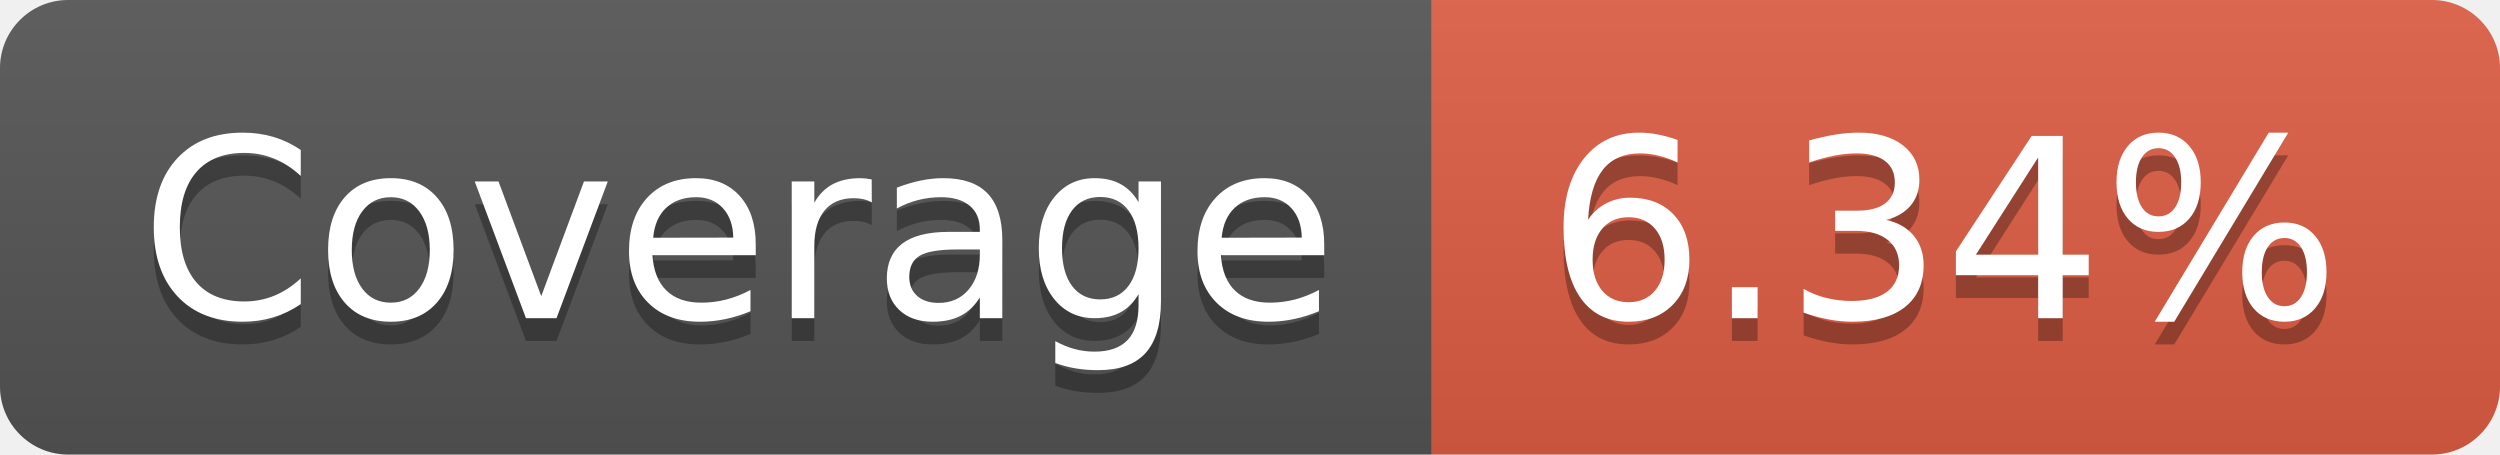
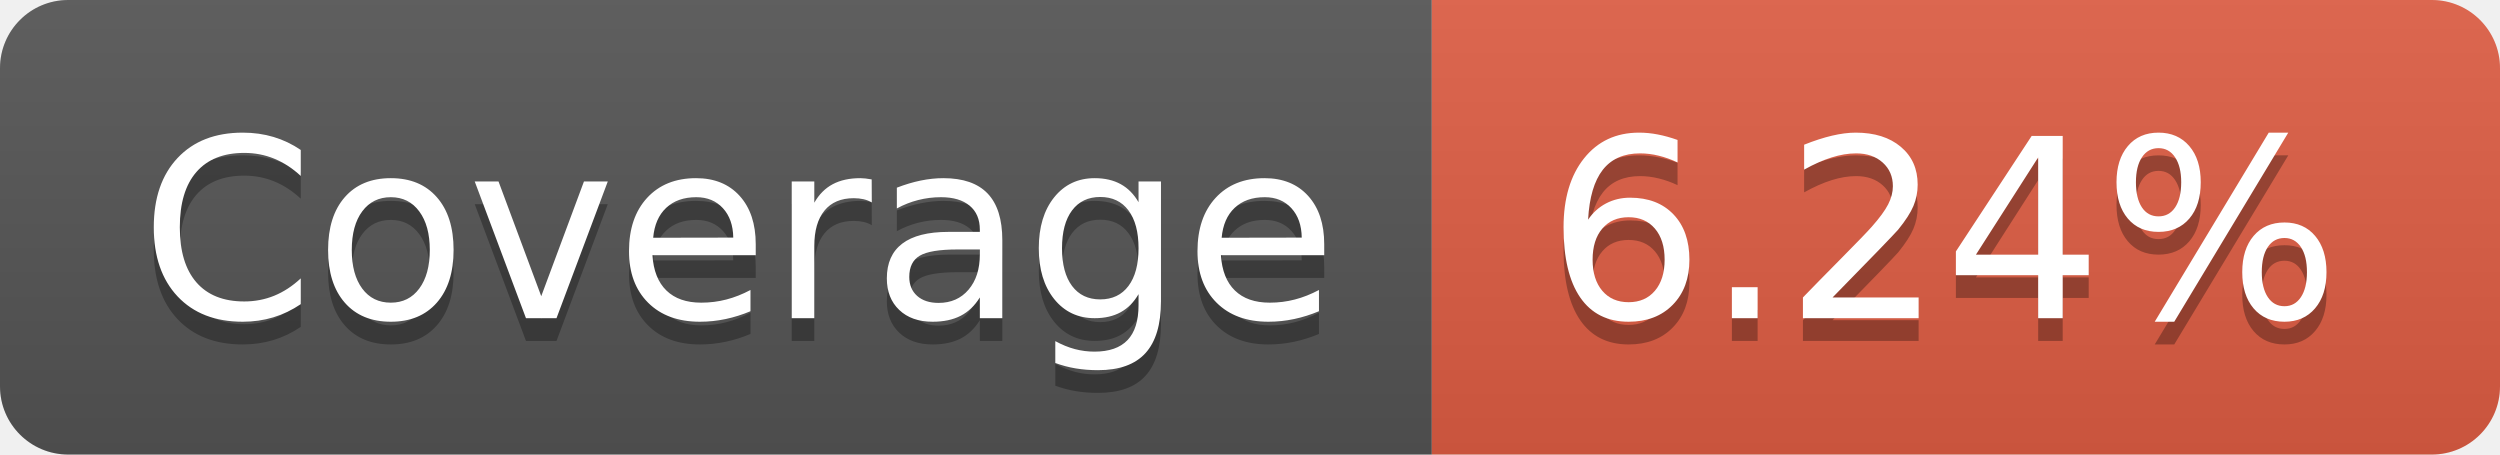
- <svg xmlns="http://www.w3.org/2000/svg" width="110" height="20" role="img" aria-label="Coverage: 6.34%">
+ <svg xmlns="http://www.w3.org/2000/svg" width="110" height="20" role="img" aria-label="Coverage: 6.24%">
  <linearGradient id="s" x2="0" y2="100%">
    <stop offset="0" stop-color="#bbb" stop-opacity=".1" />
    <stop offset="1" stop-opacity=".1" />
  </linearGradient>
  <clipPath id="r">
    <rect width="110" height="20" rx="3" fill="#fff" />
  </clipPath>
  <g clip-path="url(#r)">
    <rect width="63" height="20" fill="#555" />
    <rect x="63" width="47" height="20" fill="#e05d44" />
    <rect width="110" height="20" fill="url(#s)" />
  </g>
  <g fill="#fff" text-anchor="middle" font-family="Verdana,Geneva,DejaVu Sans,sans-serif" text-rendering="geometricPrecision" font-size="110">
    <text aria-hidden="true" x="325" y="150" fill="#010101" fill-opacity=".3" transform="scale(.1)" textLength="530">Coverage</text>
    <text x="325" y="140" transform="scale(.1)" fill="#fff" textLength="530">Coverage</text>
-     <text aria-hidden="true" x="855" y="150" fill="#010101" fill-opacity=".3" transform="scale(.1)" textLength="370">6.34%</text>
-     <text x="855" y="140" transform="scale(.1)" fill="#fff" textLength="370">6.34%</text>
+     <text aria-hidden="true" x="855" y="150" fill="#010101" fill-opacity=".3" transform="scale(.1)" textLength="370">6.24%</text>
+     <text x="855" y="140" transform="scale(.1)" fill="#fff" textLength="370">6.24%</text>
  </g>
</svg>
